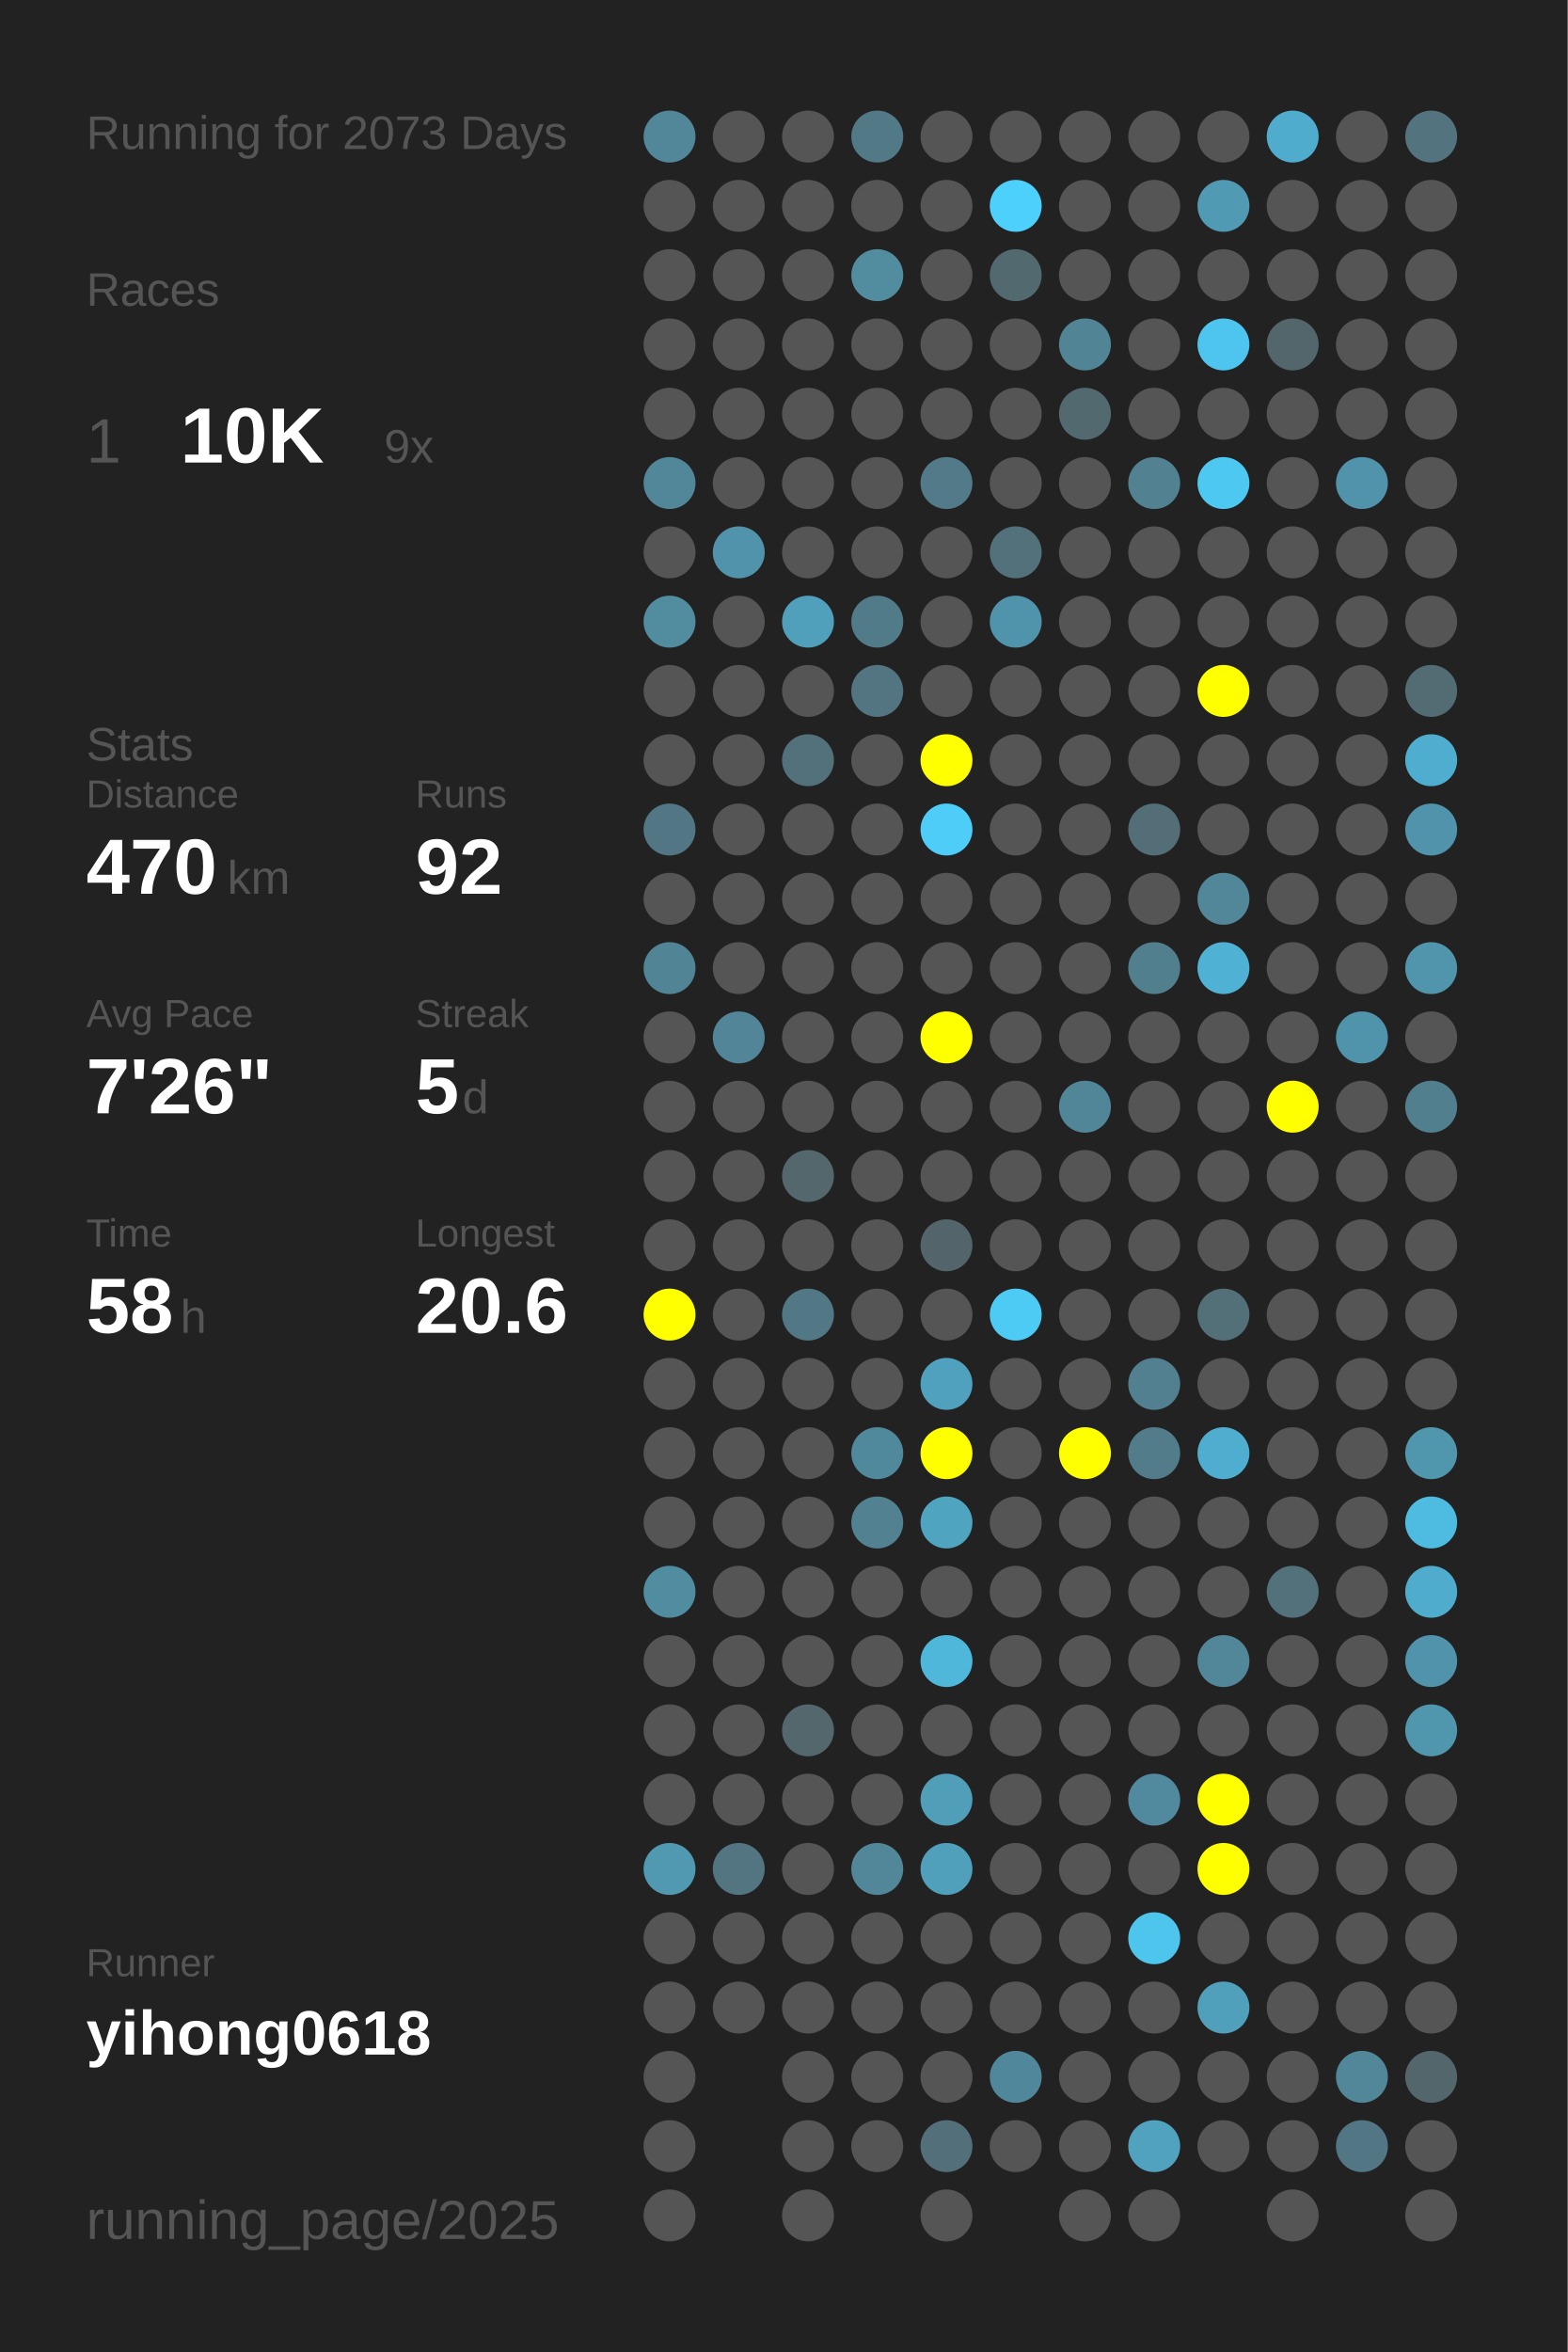
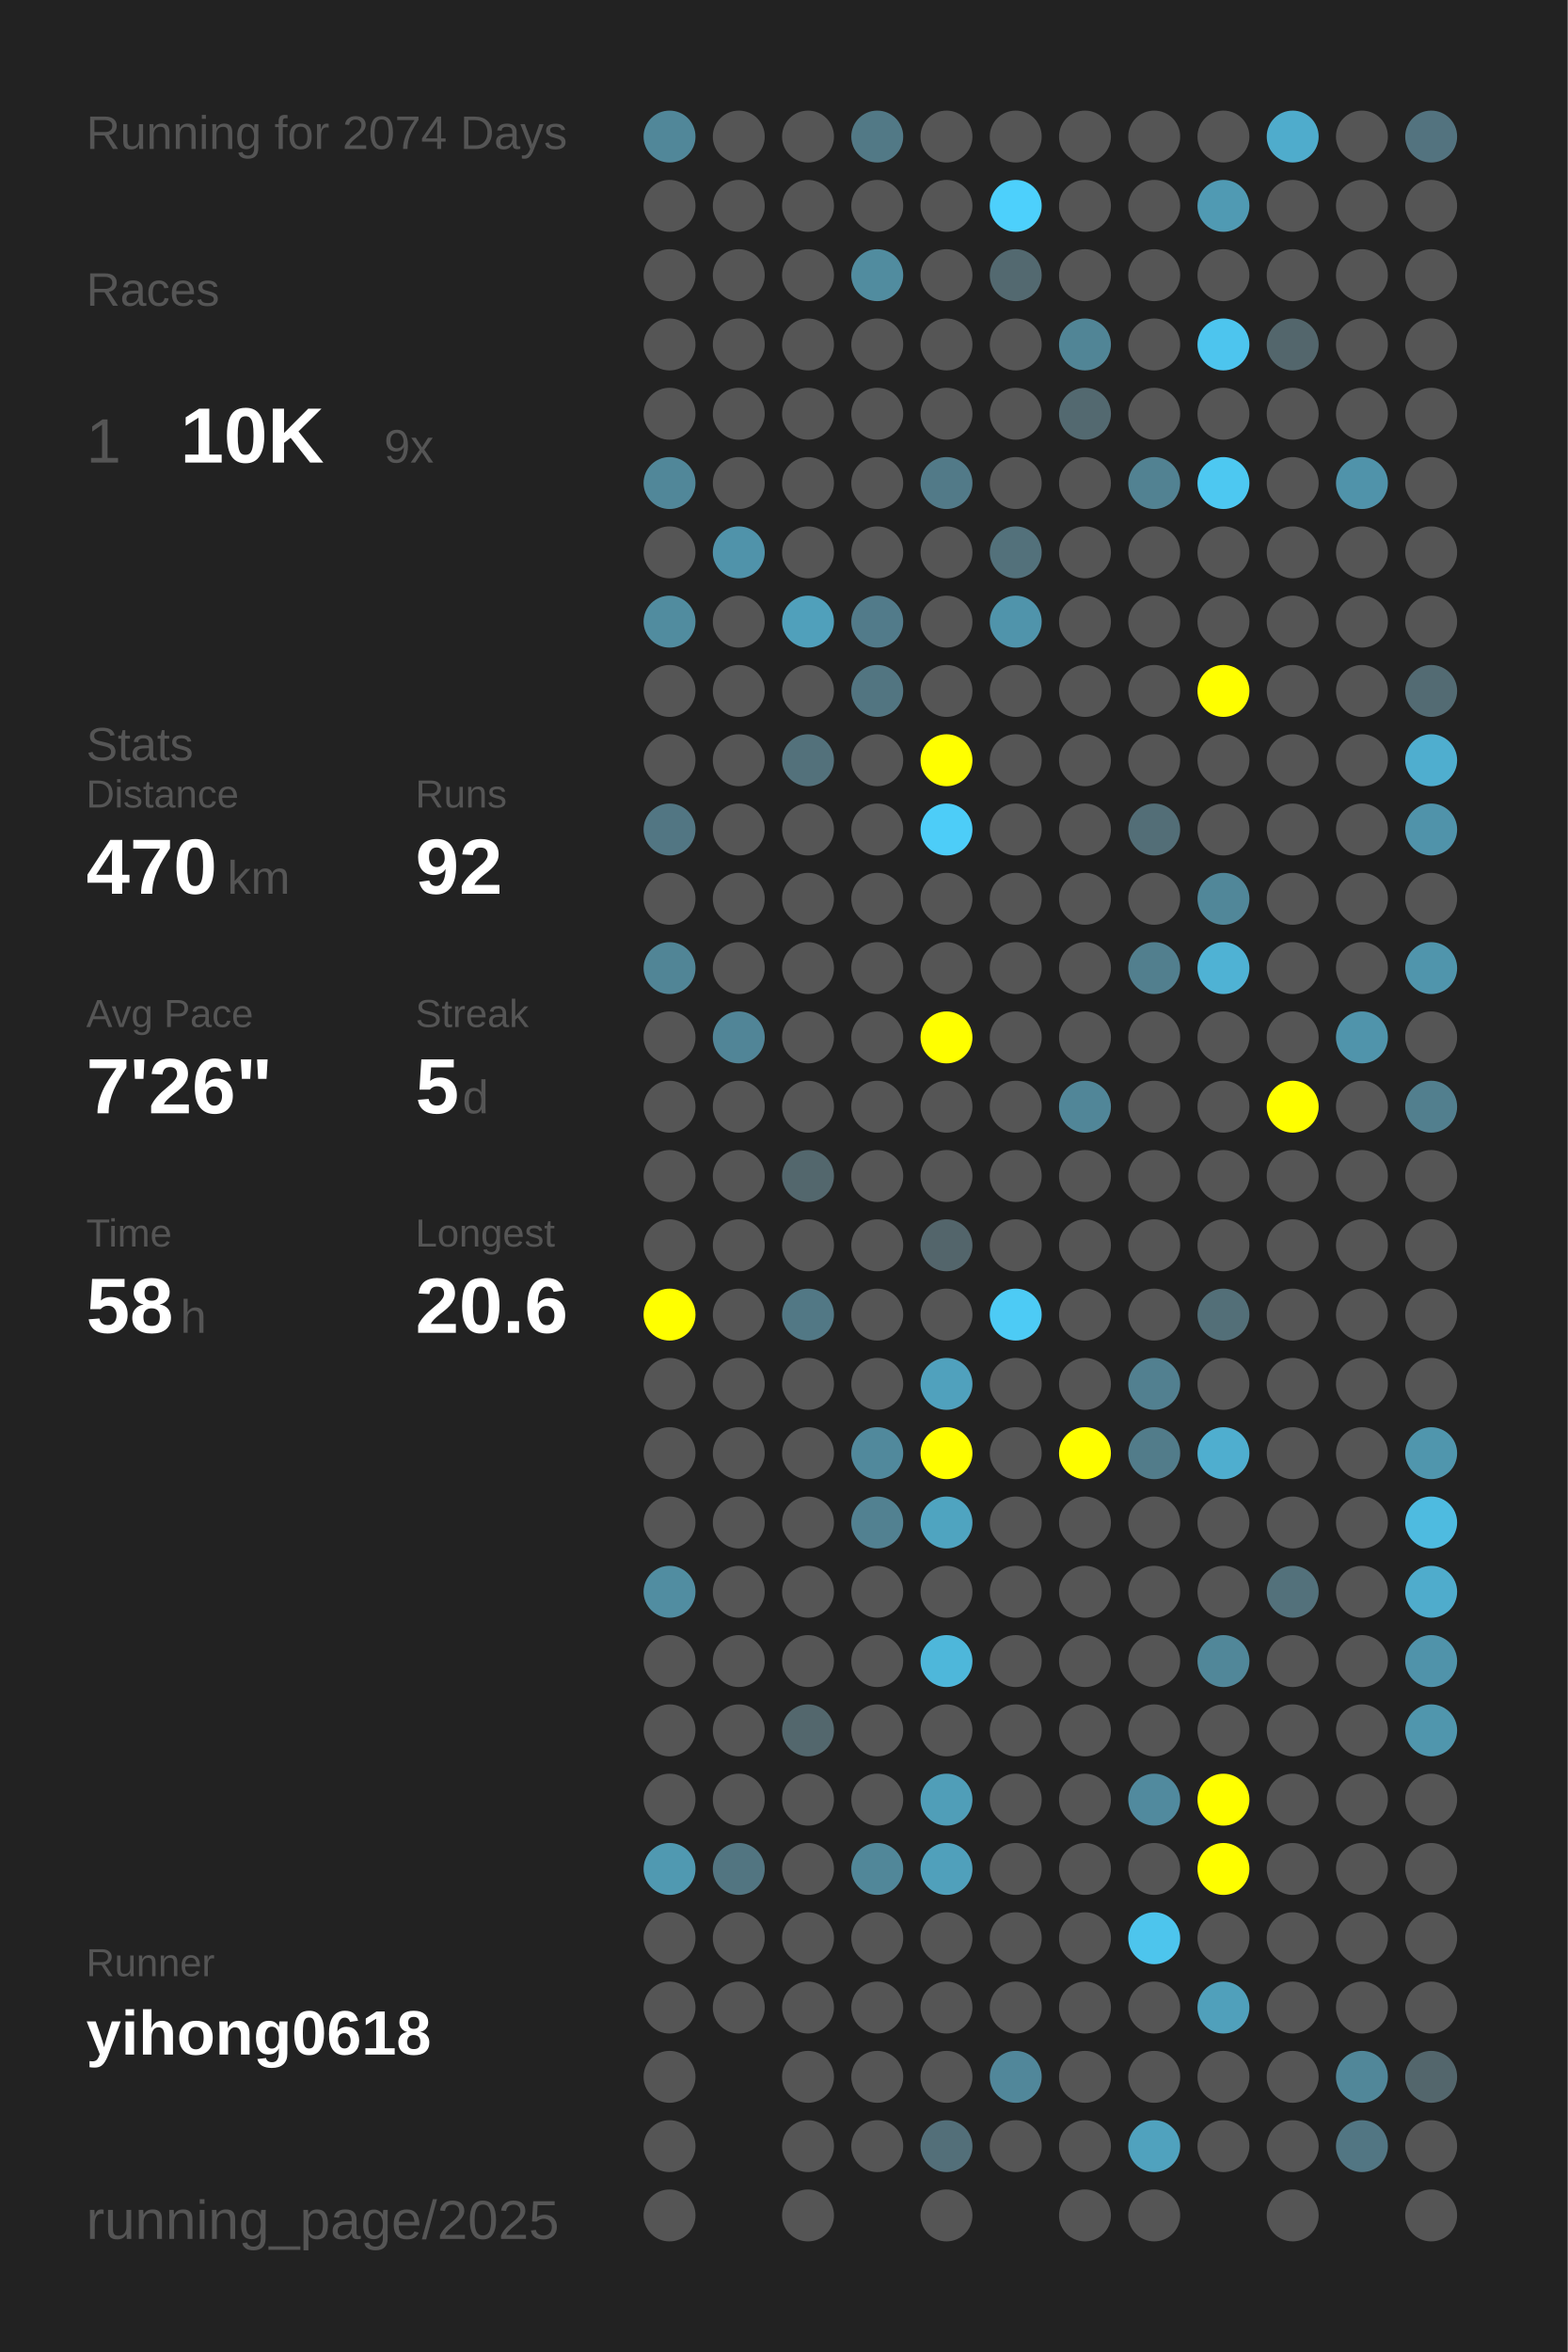
<svg xmlns="http://www.w3.org/2000/svg" baseProfile="full" height="300mm" version="1.1" viewBox="0,0,200,300" width="200mm">
  <defs />
  <rect fill="#222222" height="300" width="200" x="0" y="0" />
-   <text fill="#555555" style="font-size:6px; font-family:Arial;" x="11" y="19">Running for 2073 Days</text>
+   <text fill="#555555" style="font-size:6px; font-family:Arial;" x="11" y="19">Running for 2074 Days</text>
  <text fill="#555555" style="font-size:6px; font-family:Arial;" x="11" y="39">Races</text>
  <text fill="#555555" style="font-size:8px; font-family:Arial;" x="11" y="59">1</text>
  <text fill="#FFFFFF" style="font-size:10px; font-family:Arial; font-weight:bold;" x="23" y="59">10K</text>
  <text fill="#555555" style="font-size:6px; font-family:Arial;" x="49" y="59">9x</text>
  <text fill="#555555" style="font-size:6px; font-family:Arial;" x="11" y="97">Stats</text>
  <text fill="#555555" style="font-size:5px; font-family:Arial;" x="11" y="103">Distance</text>
  <text fill="#FFFFFF" style="font-size:10px; font-family:Arial; font-weight:bold;" x="11" y="114">470</text>
  <text fill="#555555" style="font-size:6px; font-family:Arial;" x="29" y="114">km</text>
  <text fill="#555555" style="font-size:5px; font-family:Arial;" x="53" y="103">Runs</text>
  <text fill="#FFFFFF" style="font-size:10px; font-family:Arial; font-weight:bold;" x="53" y="114">92</text>
  <text fill="#555555" style="font-size:5px; font-family:Arial;" x="11" y="131">Avg Pace</text>
  <text fill="#FFFFFF" style="font-size:10px; font-family:Arial; font-weight:bold;" x="11" y="142">7'26"</text>
  <text fill="#555555" style="font-size:5px; font-family:Arial;" x="53" y="131">Streak</text>
  <text fill="#FFFFFF" style="font-size:10px; font-family:Arial; font-weight:bold;" x="53" y="142">5</text>
  <text fill="#555555" style="font-size:6px; font-family:Arial;" x="59" y="142">d</text>
  <text fill="#555555" style="font-size:5px; font-family:Arial;" x="11" y="159">Time</text>
  <text fill="#FFFFFF" style="font-size:10px; font-family:Arial; font-weight:bold;" x="11" y="170">58</text>
  <text fill="#555555" style="font-size:6px; font-family:Arial;" x="23" y="170">h</text>
  <text fill="#555555" style="font-size:5px; font-family:Arial;" x="53" y="159">Longest</text>
  <text fill="#FFFFFF" style="font-size:10px; font-family:Arial; font-weight:bold;" x="53" y="170">20.6</text>
  <text fill="#555555" style="font-size:5px; font-family:Arial;" x="11" y="252.065">Runner</text>
  <text fill="#FFFFFF" style="font-size:8px; font-family:Arial; font-weight:bold;" x="11" y="262.065">yihong0618</text>
  <text fill="#555555" style="font-size:7px; font-family:Arial;" x="11" y="285.581">running_page/2025</text>
  <circle cx="85.417" cy="17.419" fill="#518799" r="3.312" />
  <circle cx="85.417" cy="26.258" fill="#555555" r="3.312" />
  <circle cx="85.417" cy="35.097" fill="#555555" r="3.312" />
  <circle cx="85.417" cy="43.935" fill="#555555" r="3.312" />
  <circle cx="85.417" cy="52.774" fill="#555555" r="3.312" />
  <circle cx="85.417" cy="61.613" fill="#518799" r="3.312" />
  <circle cx="85.417" cy="70.452" fill="#555555" r="3.312" />
  <circle cx="85.417" cy="79.29" fill="#518c9f" r="3.312" />
  <circle cx="85.417" cy="88.129" fill="#555555" r="3.312" />
  <circle cx="85.417" cy="96.968" fill="#555555" r="3.312" />
  <circle cx="85.417" cy="105.806" fill="#527683" r="3.312" />
  <circle cx="85.417" cy="114.645" fill="#555555" r="3.312" />
  <circle cx="85.417" cy="123.484" fill="#518596" r="3.312" />
  <circle cx="85.417" cy="132.323" fill="#555555" r="3.312" />
  <circle cx="85.417" cy="141.161" fill="#555555" r="3.312" />
  <circle cx="85.417" cy="150" fill="#555555" r="3.312" />
  <circle cx="85.417" cy="158.839" fill="#555555" r="3.312" />
  <circle cx="85.417" cy="167.677" fill="#FFFF00" r="3.312" />
  <circle cx="85.417" cy="176.516" fill="#555555" r="3.312" />
  <circle cx="85.417" cy="185.355" fill="#555555" r="3.312" />
  <circle cx="85.417" cy="194.194" fill="#555555" r="3.312" />
  <circle cx="85.417" cy="203.032" fill="#518da1" r="3.312" />
  <circle cx="85.417" cy="211.871" fill="#555555" r="3.312" />
  <circle cx="85.417" cy="220.71" fill="#555555" r="3.312" />
  <circle cx="85.417" cy="229.548" fill="#555555" r="3.312" />
  <circle cx="85.417" cy="238.387" fill="#5099b1" r="3.312" />
  <circle cx="85.417" cy="247.226" fill="#555555" r="3.312" />
  <circle cx="85.417" cy="256.065" fill="#555555" r="3.312" />
  <circle cx="85.417" cy="264.903" fill="#555555" r="3.312" />
  <circle cx="85.417" cy="273.742" fill="#555555" r="3.312" />
  <circle cx="85.417" cy="282.581" fill="#555555" r="3.312" />
  <circle cx="94.25" cy="17.419" fill="#555555" r="3.312" />
  <circle cx="94.25" cy="26.258" fill="#555555" r="3.312" />
  <circle cx="94.25" cy="35.097" fill="#555555" r="3.312" />
  <circle cx="94.25" cy="43.935" fill="#555555" r="3.312" />
  <circle cx="94.25" cy="52.774" fill="#555555" r="3.312" />
  <circle cx="94.25" cy="61.613" fill="#555555" r="3.312" />
  <circle cx="94.25" cy="70.452" fill="#5093aa" r="3.312" />
  <circle cx="94.25" cy="79.29" fill="#555555" r="3.312" />
  <circle cx="94.25" cy="88.129" fill="#555555" r="3.312" />
  <circle cx="94.25" cy="96.968" fill="#555555" r="3.312" />
  <circle cx="94.25" cy="105.806" fill="#555555" r="3.312" />
  <circle cx="94.25" cy="114.645" fill="#555555" r="3.312" />
  <circle cx="94.25" cy="123.484" fill="#555555" r="3.312" />
  <circle cx="94.25" cy="132.323" fill="#518597" r="3.312" />
  <circle cx="94.25" cy="141.161" fill="#555555" r="3.312" />
  <circle cx="94.25" cy="150" fill="#555555" r="3.312" />
  <circle cx="94.25" cy="158.839" fill="#555555" r="3.312" />
  <circle cx="94.25" cy="167.677" fill="#555555" r="3.312" />
  <circle cx="94.25" cy="176.516" fill="#555555" r="3.312" />
  <circle cx="94.25" cy="185.355" fill="#555555" r="3.312" />
  <circle cx="94.25" cy="194.194" fill="#555555" r="3.312" />
  <circle cx="94.25" cy="203.032" fill="#555555" r="3.312" />
  <circle cx="94.25" cy="211.871" fill="#555555" r="3.312" />
  <circle cx="94.25" cy="220.71" fill="#555555" r="3.312" />
  <circle cx="94.25" cy="229.548" fill="#555555" r="3.312" />
  <circle cx="94.25" cy="238.387" fill="#527581" r="3.312" />
  <circle cx="94.25" cy="247.226" fill="#555555" r="3.312" />
  <circle cx="94.25" cy="256.065" fill="#555555" r="3.312" />
  <circle cx="103.083" cy="17.419" fill="#555555" r="3.312" />
  <circle cx="103.083" cy="26.258" fill="#555555" r="3.312" />
  <circle cx="103.083" cy="35.097" fill="#555555" r="3.312" />
  <circle cx="103.083" cy="43.935" fill="#555555" r="3.312" />
  <circle cx="103.083" cy="52.774" fill="#555555" r="3.312" />
  <circle cx="103.083" cy="61.613" fill="#555555" r="3.312" />
  <circle cx="103.083" cy="70.452" fill="#555555" r="3.312" />
  <circle cx="103.083" cy="79.29" fill="#50a0bb" r="3.312" />
  <circle cx="103.083" cy="88.129" fill="#555555" r="3.312" />
  <circle cx="103.083" cy="96.968" fill="#53717b" r="3.312" />
  <circle cx="103.083" cy="105.806" fill="#555555" r="3.312" />
  <circle cx="103.083" cy="114.645" fill="#555555" r="3.312" />
  <circle cx="103.083" cy="123.484" fill="#555555" r="3.312" />
  <circle cx="103.083" cy="132.323" fill="#555555" r="3.312" />
  <circle cx="103.083" cy="141.161" fill="#555555" r="3.312" />
  <circle cx="103.083" cy="150" fill="#53676d" r="3.312" />
  <circle cx="103.083" cy="158.839" fill="#555555" r="3.312" />
  <circle cx="103.083" cy="167.677" fill="#527885" r="3.312" />
  <circle cx="103.083" cy="176.516" fill="#555555" r="3.312" />
  <circle cx="103.083" cy="185.355" fill="#555555" r="3.312" />
  <circle cx="103.083" cy="194.194" fill="#555555" r="3.312" />
  <circle cx="103.083" cy="203.032" fill="#555555" r="3.312" />
  <circle cx="103.083" cy="211.871" fill="#555555" r="3.312" />
  <circle cx="103.083" cy="220.71" fill="#53676d" r="3.312" />
  <circle cx="103.083" cy="229.548" fill="#555555" r="3.312" />
  <circle cx="103.083" cy="238.387" fill="#555555" r="3.312" />
  <circle cx="103.083" cy="247.226" fill="#555555" r="3.312" />
  <circle cx="103.083" cy="256.065" fill="#555555" r="3.312" />
  <circle cx="103.083" cy="264.903" fill="#555555" r="3.312" />
  <circle cx="103.083" cy="273.742" fill="#555555" r="3.312" />
  <circle cx="103.083" cy="282.581" fill="#555555" r="3.312" />
  <circle cx="111.917" cy="17.419" fill="#527986" r="3.312" />
  <circle cx="111.917" cy="26.258" fill="#555555" r="3.312" />
  <circle cx="111.917" cy="35.097" fill="#518c9f" r="3.312" />
  <circle cx="111.917" cy="43.935" fill="#555555" r="3.312" />
  <circle cx="111.917" cy="52.774" fill="#555555" r="3.312" />
  <circle cx="111.917" cy="61.613" fill="#555555" r="3.312" />
  <circle cx="111.917" cy="70.452" fill="#555555" r="3.312" />
  <circle cx="111.917" cy="79.29" fill="#527b8a" r="3.312" />
  <circle cx="111.917" cy="88.129" fill="#527581" r="3.312" />
  <circle cx="111.917" cy="96.968" fill="#555555" r="3.312" />
  <circle cx="111.917" cy="105.806" fill="#555555" r="3.312" />
  <circle cx="111.917" cy="114.645" fill="#555555" r="3.312" />
  <circle cx="111.917" cy="123.484" fill="#555555" r="3.312" />
  <circle cx="111.917" cy="132.323" fill="#555555" r="3.312" />
  <circle cx="111.917" cy="141.161" fill="#555555" r="3.312" />
  <circle cx="111.917" cy="150" fill="#555555" r="3.312" />
  <circle cx="111.917" cy="158.839" fill="#555555" r="3.312" />
  <circle cx="111.917" cy="167.677" fill="#555555" r="3.312" />
  <circle cx="111.917" cy="176.516" fill="#555555" r="3.312" />
  <circle cx="111.917" cy="185.355" fill="#51899c" r="3.312" />
  <circle cx="111.917" cy="194.194" fill="#528191" r="3.312" />
  <circle cx="111.917" cy="203.032" fill="#555555" r="3.312" />
  <circle cx="111.917" cy="211.871" fill="#555555" r="3.312" />
  <circle cx="111.917" cy="220.71" fill="#555555" r="3.312" />
  <circle cx="111.917" cy="229.548" fill="#555555" r="3.312" />
  <circle cx="111.917" cy="238.387" fill="#518799" r="3.312" />
  <circle cx="111.917" cy="247.226" fill="#555555" r="3.312" />
  <circle cx="111.917" cy="256.065" fill="#555555" r="3.312" />
  <circle cx="111.917" cy="264.903" fill="#555555" r="3.312" />
  <circle cx="111.917" cy="273.742" fill="#555555" r="3.312" />
  <circle cx="120.75" cy="17.419" fill="#555555" r="3.312" />
  <circle cx="120.75" cy="26.258" fill="#555555" r="3.312" />
  <circle cx="120.75" cy="35.097" fill="#555555" r="3.312" />
  <circle cx="120.75" cy="43.935" fill="#555555" r="3.312" />
  <circle cx="120.75" cy="52.774" fill="#555555" r="3.312" />
  <circle cx="120.75" cy="61.613" fill="#527a88" r="3.312" />
  <circle cx="120.75" cy="70.452" fill="#555555" r="3.312" />
  <circle cx="120.75" cy="79.29" fill="#555555" r="3.312" />
  <circle cx="120.75" cy="88.129" fill="#555555" r="3.312" />
  <circle cx="120.75" cy="96.968" fill="#FFFF00" r="3.312" />
  <circle cx="120.75" cy="105.806" fill="#4dcdf8" r="3.312" />
  <circle cx="120.75" cy="114.645" fill="#555555" r="3.312" />
  <circle cx="120.75" cy="123.484" fill="#555555" r="3.312" />
  <circle cx="120.75" cy="132.323" fill="#FFFF00" r="3.312" />
  <circle cx="120.75" cy="141.161" fill="#555555" r="3.312" />
  <circle cx="120.75" cy="150" fill="#555555" r="3.312" />
  <circle cx="120.75" cy="158.839" fill="#53656b" r="3.312" />
  <circle cx="120.75" cy="167.677" fill="#555555" r="3.312" />
  <circle cx="120.75" cy="176.516" fill="#50a1bd" r="3.312" />
  <circle cx="120.75" cy="185.355" fill="#FFFF00" r="3.312" />
  <circle cx="120.75" cy="194.194" fill="#4fa4c0" r="3.312" />
  <circle cx="120.75" cy="203.032" fill="#555555" r="3.312" />
  <circle cx="120.75" cy="211.871" fill="#4eb7da" r="3.312" />
  <circle cx="120.75" cy="220.71" fill="#555555" r="3.312" />
  <circle cx="120.75" cy="229.548" fill="#509eb8" r="3.312" />
  <circle cx="120.75" cy="238.387" fill="#50a0bb" r="3.312" />
  <circle cx="120.75" cy="247.226" fill="#555555" r="3.312" />
  <circle cx="120.75" cy="256.065" fill="#555555" r="3.312" />
  <circle cx="120.75" cy="264.903" fill="#555555" r="3.312" />
  <circle cx="120.75" cy="273.742" fill="#536f79" r="3.312" />
  <circle cx="120.75" cy="282.581" fill="#555555" r="3.312" />
  <circle cx="129.583" cy="17.419" fill="#555555" r="3.312" />
  <circle cx="129.583" cy="26.258" fill="#4dd0fc" r="3.312" />
  <circle cx="129.583" cy="35.097" fill="#536970" r="3.312" />
  <circle cx="129.583" cy="43.935" fill="#555555" r="3.312" />
  <circle cx="129.583" cy="52.774" fill="#555555" r="3.312" />
  <circle cx="129.583" cy="61.613" fill="#555555" r="3.312" />
  <circle cx="129.583" cy="70.452" fill="#53717b" r="3.312" />
  <circle cx="129.583" cy="79.29" fill="#5094ab" r="3.312" />
  <circle cx="129.583" cy="88.129" fill="#555555" r="3.312" />
  <circle cx="129.583" cy="96.968" fill="#555555" r="3.312" />
  <circle cx="129.583" cy="105.806" fill="#555555" r="3.312" />
  <circle cx="129.583" cy="114.645" fill="#555555" r="3.312" />
  <circle cx="129.583" cy="123.484" fill="#555555" r="3.312" />
  <circle cx="129.583" cy="132.323" fill="#555555" r="3.312" />
  <circle cx="129.583" cy="141.161" fill="#555555" r="3.312" />
  <circle cx="129.583" cy="150" fill="#555555" r="3.312" />
  <circle cx="129.583" cy="158.839" fill="#555555" r="3.312" />
  <circle cx="129.583" cy="167.677" fill="#4dcbf5" r="3.312" />
  <circle cx="129.583" cy="176.516" fill="#555555" r="3.312" />
  <circle cx="129.583" cy="185.355" fill="#555555" r="3.312" />
  <circle cx="129.583" cy="194.194" fill="#555555" r="3.312" />
  <circle cx="129.583" cy="203.032" fill="#555555" r="3.312" />
  <circle cx="129.583" cy="211.871" fill="#555555" r="3.312" />
  <circle cx="129.583" cy="220.71" fill="#555555" r="3.312" />
  <circle cx="129.583" cy="229.548" fill="#555555" r="3.312" />
  <circle cx="129.583" cy="238.387" fill="#555555" r="3.312" />
  <circle cx="129.583" cy="247.226" fill="#555555" r="3.312" />
  <circle cx="129.583" cy="256.065" fill="#555555" r="3.312" />
  <circle cx="129.583" cy="264.903" fill="#51879a" r="3.312" />
  <circle cx="129.583" cy="273.742" fill="#555555" r="3.312" />
  <circle cx="138.417" cy="17.419" fill="#555555" r="3.312" />
  <circle cx="138.417" cy="26.258" fill="#555555" r="3.312" />
  <circle cx="138.417" cy="35.097" fill="#555555" r="3.312" />
  <circle cx="138.417" cy="43.935" fill="#518596" r="3.312" />
  <circle cx="138.417" cy="52.774" fill="#536970" r="3.312" />
  <circle cx="138.417" cy="61.613" fill="#555555" r="3.312" />
  <circle cx="138.417" cy="70.452" fill="#555555" r="3.312" />
  <circle cx="138.417" cy="79.29" fill="#555555" r="3.312" />
  <circle cx="138.417" cy="88.129" fill="#555555" r="3.312" />
  <circle cx="138.417" cy="96.968" fill="#555555" r="3.312" />
  <circle cx="138.417" cy="105.806" fill="#555555" r="3.312" />
  <circle cx="138.417" cy="114.645" fill="#555555" r="3.312" />
  <circle cx="138.417" cy="123.484" fill="#555555" r="3.312" />
  <circle cx="138.417" cy="132.323" fill="#555555" r="3.312" />
  <circle cx="138.417" cy="141.161" fill="#518698" r="3.312" />
  <circle cx="138.417" cy="150" fill="#555555" r="3.312" />
  <circle cx="138.417" cy="158.839" fill="#555555" r="3.312" />
  <circle cx="138.417" cy="167.677" fill="#555555" r="3.312" />
  <circle cx="138.417" cy="176.516" fill="#555555" r="3.312" />
  <circle cx="138.417" cy="185.355" fill="#FFFF00" r="3.312" />
  <circle cx="138.417" cy="194.194" fill="#555555" r="3.312" />
  <circle cx="138.417" cy="203.032" fill="#555555" r="3.312" />
  <circle cx="138.417" cy="211.871" fill="#555555" r="3.312" />
  <circle cx="138.417" cy="220.71" fill="#555555" r="3.312" />
  <circle cx="138.417" cy="229.548" fill="#555555" r="3.312" />
  <circle cx="138.417" cy="238.387" fill="#555555" r="3.312" />
  <circle cx="138.417" cy="247.226" fill="#555555" r="3.312" />
  <circle cx="138.417" cy="256.065" fill="#555555" r="3.312" />
  <circle cx="138.417" cy="264.903" fill="#555555" r="3.312" />
  <circle cx="138.417" cy="273.742" fill="#555555" r="3.312" />
  <circle cx="138.417" cy="282.581" fill="#555555" r="3.312" />
  <circle cx="147.25" cy="17.419" fill="#555555" r="3.312" />
  <circle cx="147.25" cy="26.258" fill="#555555" r="3.312" />
  <circle cx="147.25" cy="35.097" fill="#555555" r="3.312" />
  <circle cx="147.25" cy="43.935" fill="#555555" r="3.312" />
  <circle cx="147.25" cy="52.774" fill="#555555" r="3.312" />
  <circle cx="147.25" cy="61.613" fill="#528292" r="3.312" />
  <circle cx="147.25" cy="70.452" fill="#555555" r="3.312" />
  <circle cx="147.25" cy="79.29" fill="#555555" r="3.312" />
  <circle cx="147.25" cy="88.129" fill="#555555" r="3.312" />
  <circle cx="147.25" cy="96.968" fill="#555555" r="3.312" />
  <circle cx="147.25" cy="105.806" fill="#536e77" r="3.312" />
  <circle cx="147.25" cy="114.645" fill="#555555" r="3.312" />
  <circle cx="147.25" cy="123.484" fill="#527f8e" r="3.312" />
  <circle cx="147.25" cy="132.323" fill="#555555" r="3.312" />
  <circle cx="147.25" cy="141.161" fill="#555555" r="3.312" />
  <circle cx="147.25" cy="150" fill="#555555" r="3.312" />
  <circle cx="147.25" cy="158.839" fill="#555555" r="3.312" />
  <circle cx="147.25" cy="167.677" fill="#555555" r="3.312" />
  <circle cx="147.25" cy="176.516" fill="#528090" r="3.312" />
  <circle cx="147.25" cy="185.355" fill="#527c8a" r="3.312" />
  <circle cx="147.25" cy="194.194" fill="#555555" r="3.312" />
  <circle cx="147.25" cy="203.032" fill="#555555" r="3.312" />
  <circle cx="147.25" cy="211.871" fill="#555555" r="3.312" />
  <circle cx="147.25" cy="220.71" fill="#555555" r="3.312" />
  <circle cx="147.25" cy="229.548" fill="#518a9e" r="3.312" />
  <circle cx="147.25" cy="238.387" fill="#555555" r="3.312" />
  <circle cx="147.25" cy="247.226" fill="#4dc5ed" r="3.312" />
  <circle cx="147.25" cy="256.065" fill="#555555" r="3.312" />
  <circle cx="147.25" cy="264.903" fill="#555555" r="3.312" />
  <circle cx="147.25" cy="273.742" fill="#50a2be" r="3.312" />
  <circle cx="147.25" cy="282.581" fill="#555555" r="3.312" />
  <circle cx="156.083" cy="17.419" fill="#555555" r="3.312" />
  <circle cx="156.083" cy="26.258" fill="#509ab3" r="3.312" />
  <circle cx="156.083" cy="35.097" fill="#555555" r="3.312" />
  <circle cx="156.083" cy="43.935" fill="#4dc5ee" r="3.312" />
  <circle cx="156.083" cy="52.774" fill="#555555" r="3.312" />
  <circle cx="156.083" cy="61.613" fill="#4dc8f1" r="3.312" />
  <circle cx="156.083" cy="70.452" fill="#555555" r="3.312" />
  <circle cx="156.083" cy="79.29" fill="#555555" r="3.312" />
  <circle cx="156.083" cy="88.129" fill="#FFFF00" r="3.312" />
  <circle cx="156.083" cy="96.968" fill="#555555" r="3.312" />
  <circle cx="156.083" cy="105.806" fill="#555555" r="3.312" />
  <circle cx="156.083" cy="114.645" fill="#518799" r="3.312" />
  <circle cx="156.083" cy="123.484" fill="#4fb2d4" r="3.312" />
  <circle cx="156.083" cy="132.323" fill="#555555" r="3.312" />
  <circle cx="156.083" cy="141.161" fill="#555555" r="3.312" />
  <circle cx="156.083" cy="150" fill="#555555" r="3.312" />
  <circle cx="156.083" cy="158.839" fill="#555555" r="3.312" />
  <circle cx="156.083" cy="167.677" fill="#536f78" r="3.312" />
  <circle cx="156.083" cy="176.516" fill="#555555" r="3.312" />
  <circle cx="156.083" cy="185.355" fill="#4faecf" r="3.312" />
  <circle cx="156.083" cy="194.194" fill="#555555" r="3.312" />
  <circle cx="156.083" cy="203.032" fill="#555555" r="3.312" />
  <circle cx="156.083" cy="211.871" fill="#518799" r="3.312" />
  <circle cx="156.083" cy="220.71" fill="#555555" r="3.312" />
  <circle cx="156.083" cy="229.548" fill="#FFFF00" r="3.312" />
  <circle cx="156.083" cy="238.387" fill="#FFFF00" r="3.312" />
  <circle cx="156.083" cy="247.226" fill="#555555" r="3.312" />
  <circle cx="156.083" cy="256.065" fill="#50a0bb" r="3.312" />
  <circle cx="156.083" cy="264.903" fill="#555555" r="3.312" />
  <circle cx="156.083" cy="273.742" fill="#555555" r="3.312" />
  <circle cx="164.917" cy="17.419" fill="#4faccc" r="3.312" />
  <circle cx="164.917" cy="26.258" fill="#555555" r="3.312" />
  <circle cx="164.917" cy="35.097" fill="#555555" r="3.312" />
  <circle cx="164.917" cy="43.935" fill="#53666c" r="3.312" />
  <circle cx="164.917" cy="52.774" fill="#555555" r="3.312" />
  <circle cx="164.917" cy="61.613" fill="#555555" r="3.312" />
  <circle cx="164.917" cy="70.452" fill="#555555" r="3.312" />
  <circle cx="164.917" cy="79.29" fill="#555555" r="3.312" />
  <circle cx="164.917" cy="88.129" fill="#555555" r="3.312" />
  <circle cx="164.917" cy="96.968" fill="#555555" r="3.312" />
  <circle cx="164.917" cy="105.806" fill="#555555" r="3.312" />
  <circle cx="164.917" cy="114.645" fill="#555555" r="3.312" />
  <circle cx="164.917" cy="123.484" fill="#555555" r="3.312" />
  <circle cx="164.917" cy="132.323" fill="#555555" r="3.312" />
  <circle cx="164.917" cy="141.161" fill="#FFFF00" r="3.312" />
  <circle cx="164.917" cy="150" fill="#555555" r="3.312" />
  <circle cx="164.917" cy="158.839" fill="#555555" r="3.312" />
  <circle cx="164.917" cy="167.677" fill="#555555" r="3.312" />
  <circle cx="164.917" cy="176.516" fill="#555555" r="3.312" />
  <circle cx="164.917" cy="185.355" fill="#555555" r="3.312" />
  <circle cx="164.917" cy="194.194" fill="#555555" r="3.312" />
  <circle cx="164.917" cy="203.032" fill="#53717b" r="3.312" />
  <circle cx="164.917" cy="211.871" fill="#555555" r="3.312" />
  <circle cx="164.917" cy="220.71" fill="#555555" r="3.312" />
  <circle cx="164.917" cy="229.548" fill="#555555" r="3.312" />
  <circle cx="164.917" cy="238.387" fill="#555555" r="3.312" />
  <circle cx="164.917" cy="247.226" fill="#555555" r="3.312" />
  <circle cx="164.917" cy="256.065" fill="#555555" r="3.312" />
  <circle cx="164.917" cy="264.903" fill="#555555" r="3.312" />
  <circle cx="164.917" cy="273.742" fill="#555555" r="3.312" />
  <circle cx="164.917" cy="282.581" fill="#555555" r="3.312" />
  <circle cx="173.75" cy="17.419" fill="#555555" r="3.312" />
  <circle cx="173.75" cy="26.258" fill="#555555" r="3.312" />
  <circle cx="173.75" cy="35.097" fill="#555555" r="3.312" />
  <circle cx="173.75" cy="43.935" fill="#555555" r="3.312" />
  <circle cx="173.75" cy="52.774" fill="#555555" r="3.312" />
  <circle cx="173.75" cy="61.613" fill="#5093aa" r="3.312" />
  <circle cx="173.75" cy="70.452" fill="#555555" r="3.312" />
  <circle cx="173.75" cy="79.29" fill="#555555" r="3.312" />
  <circle cx="173.75" cy="88.129" fill="#555555" r="3.312" />
  <circle cx="173.75" cy="96.968" fill="#555555" r="3.312" />
  <circle cx="173.75" cy="105.806" fill="#555555" r="3.312" />
  <circle cx="173.75" cy="114.645" fill="#555555" r="3.312" />
  <circle cx="173.75" cy="123.484" fill="#555555" r="3.312" />
  <circle cx="173.75" cy="132.323" fill="#5094ab" r="3.312" />
  <circle cx="173.75" cy="141.161" fill="#555555" r="3.312" />
  <circle cx="173.75" cy="150" fill="#555555" r="3.312" />
  <circle cx="173.75" cy="158.839" fill="#555555" r="3.312" />
  <circle cx="173.75" cy="167.677" fill="#555555" r="3.312" />
  <circle cx="173.75" cy="176.516" fill="#555555" r="3.312" />
  <circle cx="173.75" cy="185.355" fill="#555555" r="3.312" />
  <circle cx="173.75" cy="194.194" fill="#555555" r="3.312" />
  <circle cx="173.75" cy="203.032" fill="#555555" r="3.312" />
  <circle cx="173.75" cy="211.871" fill="#555555" r="3.312" />
  <circle cx="173.75" cy="220.71" fill="#555555" r="3.312" />
  <circle cx="173.75" cy="229.548" fill="#555555" r="3.312" />
  <circle cx="173.75" cy="238.387" fill="#555555" r="3.312" />
  <circle cx="173.75" cy="247.226" fill="#555555" r="3.312" />
  <circle cx="173.75" cy="256.065" fill="#555555" r="3.312" />
  <circle cx="173.75" cy="264.903" fill="#518799" r="3.312" />
  <circle cx="173.75" cy="273.742" fill="#527683" r="3.312" />
  <circle cx="182.583" cy="17.419" fill="#53737f" r="3.312" />
  <circle cx="182.583" cy="26.258" fill="#555555" r="3.312" />
  <circle cx="182.583" cy="35.097" fill="#555555" r="3.312" />
  <circle cx="182.583" cy="43.935" fill="#555555" r="3.312" />
  <circle cx="182.583" cy="52.774" fill="#555555" r="3.312" />
  <circle cx="182.583" cy="61.613" fill="#555555" r="3.312" />
  <circle cx="182.583" cy="70.452" fill="#555555" r="3.312" />
  <circle cx="182.583" cy="79.29" fill="#555555" r="3.312" />
  <circle cx="182.583" cy="88.129" fill="#536b73" r="3.312" />
  <circle cx="182.583" cy="96.968" fill="#4faecf" r="3.312" />
  <circle cx="182.583" cy="105.806" fill="#5093aa" r="3.312" />
  <circle cx="182.583" cy="114.645" fill="#555555" r="3.312" />
  <circle cx="182.583" cy="123.484" fill="#5095ac" r="3.312" />
  <circle cx="182.583" cy="132.323" fill="#555555" r="3.312" />
  <circle cx="182.583" cy="141.161" fill="#527f8e" r="3.312" />
  <circle cx="182.583" cy="150" fill="#555555" r="3.312" />
  <circle cx="182.583" cy="158.839" fill="#555555" r="3.312" />
  <circle cx="182.583" cy="167.677" fill="#555555" r="3.312" />
  <circle cx="182.583" cy="176.516" fill="#555555" r="3.312" />
  <circle cx="182.583" cy="185.355" fill="#5096ad" r="3.312" />
  <circle cx="182.583" cy="194.194" fill="#4ebbe0" r="3.312" />
  <circle cx="182.583" cy="203.032" fill="#4faccc" r="3.312" />
  <circle cx="182.583" cy="211.871" fill="#5093aa" r="3.312" />
  <circle cx="182.583" cy="220.71" fill="#5096ad" r="3.312" />
  <circle cx="182.583" cy="229.548" fill="#555555" r="3.312" />
  <circle cx="182.583" cy="238.387" fill="#555555" r="3.312" />
  <circle cx="182.583" cy="247.226" fill="#555555" r="3.312" />
  <circle cx="182.583" cy="256.065" fill="#555555" r="3.312" />
  <circle cx="182.583" cy="264.903" fill="#53666c" r="3.312" />
  <circle cx="182.583" cy="273.742" fill="#555555" r="3.312" />
  <circle cx="182.583" cy="282.581" fill="#555555" r="3.312" />
</svg>
